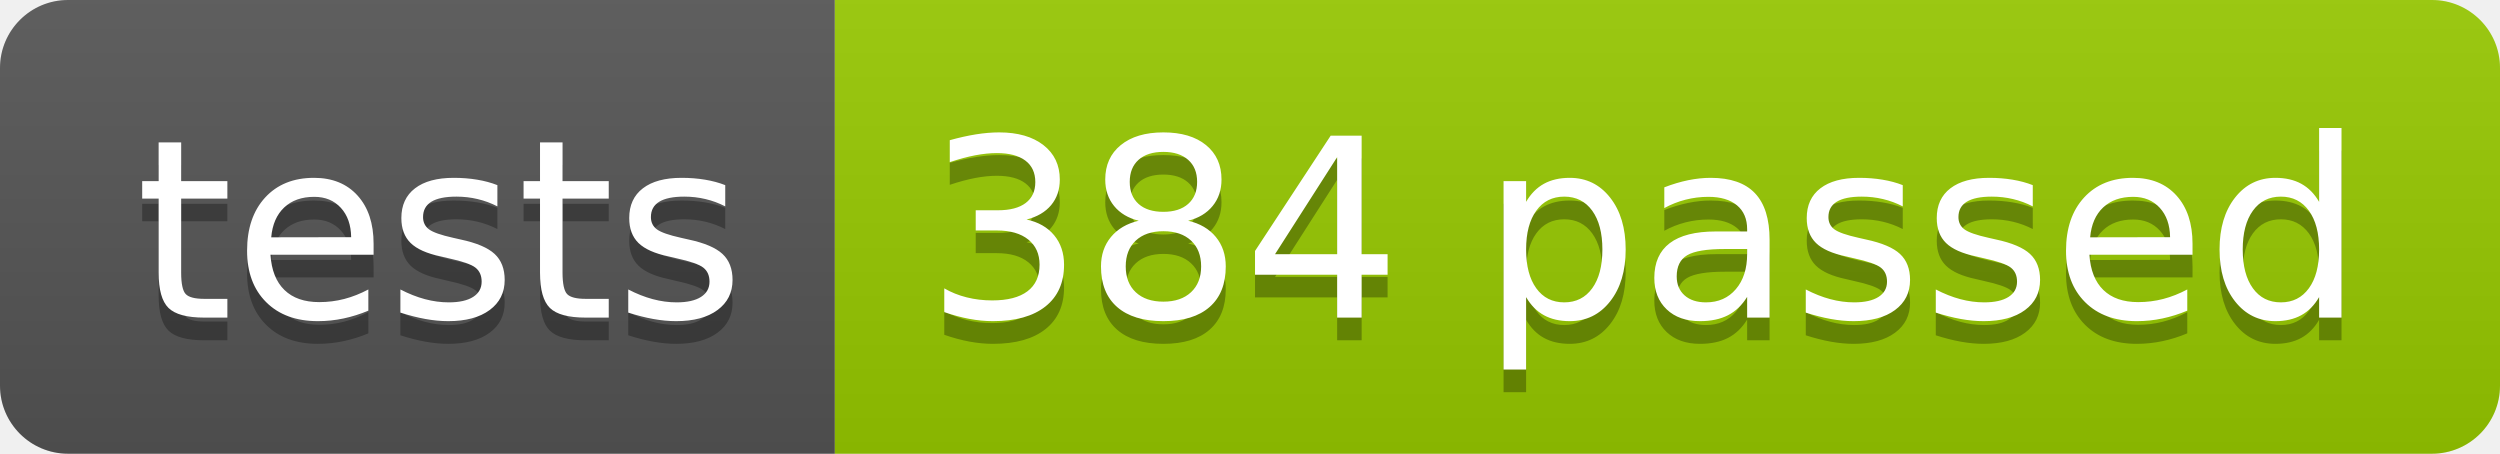
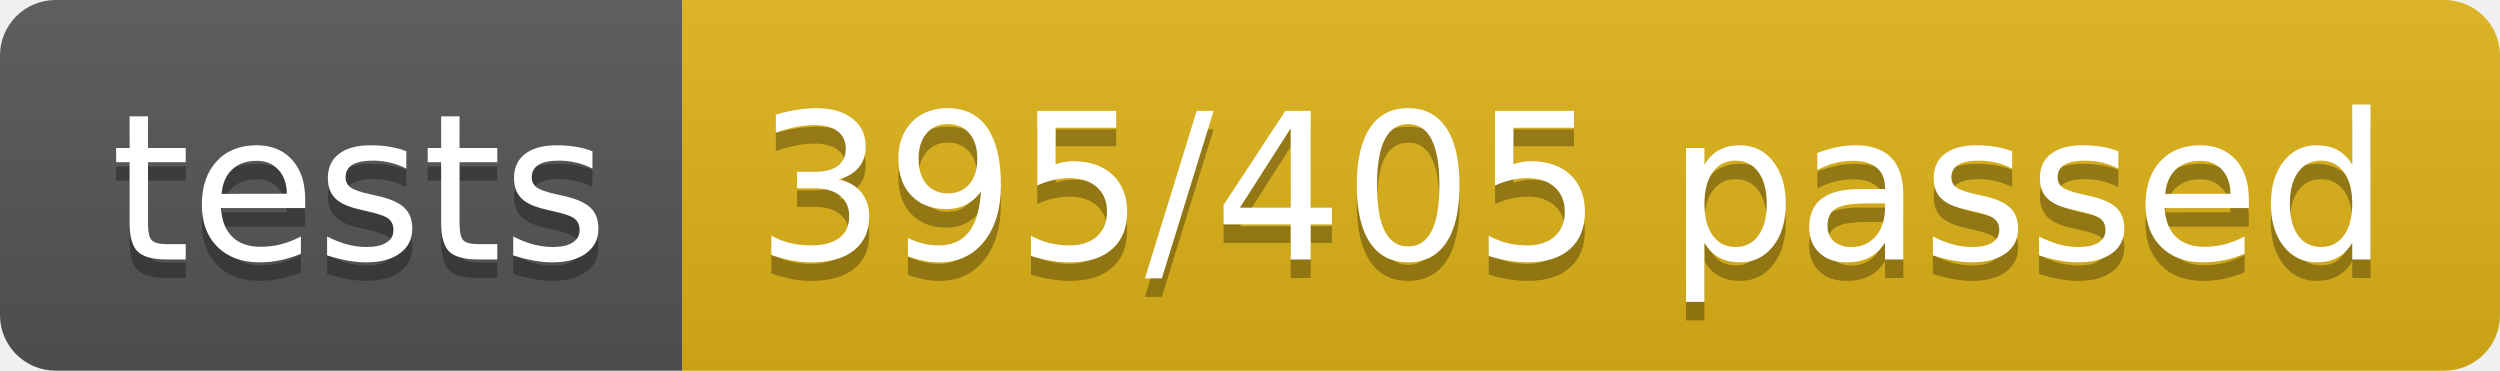
- <svg xmlns="http://www.w3.org/2000/svg" width="110.2" height="20">
+ <svg xmlns="http://www.w3.org/2000/svg" width="134.9" height="20">
  <linearGradient id="smooth" x2="0" y2="100%">
    <stop offset="0" stop-color="#bbb" stop-opacity=".1" />
    <stop offset="1" stop-opacity=".1" />
  </linearGradient>
  <clipPath id="round">
-     <rect width="110.2" height="20" rx="3" fill="#fff" />
+     <rect width="134.9" height="20" rx="3" fill="#fff" />
  </clipPath>
  <g clip-path="url(#round)">
    <rect width="36.8" height="20" fill="#555" />
-     <rect x="36.8" width="73.4" height="20" fill="#97CA00" />
-     <rect width="110.2" height="20" fill="url(#smooth)" />
+     <rect x="36.8" width="98.1" height="20" fill="#dfb317" />
+     <rect width="134.9" height="20" fill="url(#smooth)" />
  </g>
  <g fill="#fff" text-anchor="middle" font-family="DejaVu Sans,Verdana,Geneva,sans-serif" font-size="110">
    <text x="194.0" y="150" fill="#010101" fill-opacity=".3" transform="scale(0.1)" textLength="268.0" lengthAdjust="spacing">tests</text>
    <text x="194.0" y="140" transform="scale(0.1)" textLength="268.0" lengthAdjust="spacing">tests</text>
-     <text x="725.0" y="150" fill="#010101" fill-opacity=".3" transform="scale(0.1)" textLength="634.0" lengthAdjust="spacing">384 passed</text>
-     <text x="725.0" y="140" transform="scale(0.1)" textLength="634.0" lengthAdjust="spacing">384 passed</text>
+     <text x="848.5" y="150" fill="#010101" fill-opacity=".3" transform="scale(0.1)" textLength="881.0" lengthAdjust="spacing">395/405 passed</text>
+     <text x="848.5" y="140" transform="scale(0.1)" textLength="881.0" lengthAdjust="spacing">395/405 passed</text>
  </g>
</svg>
